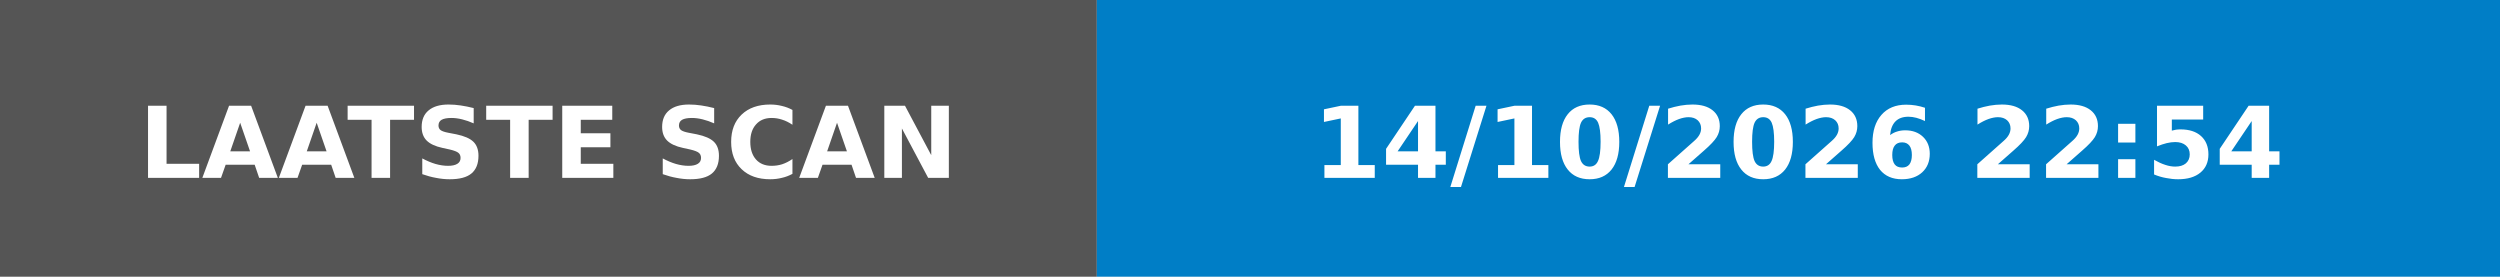
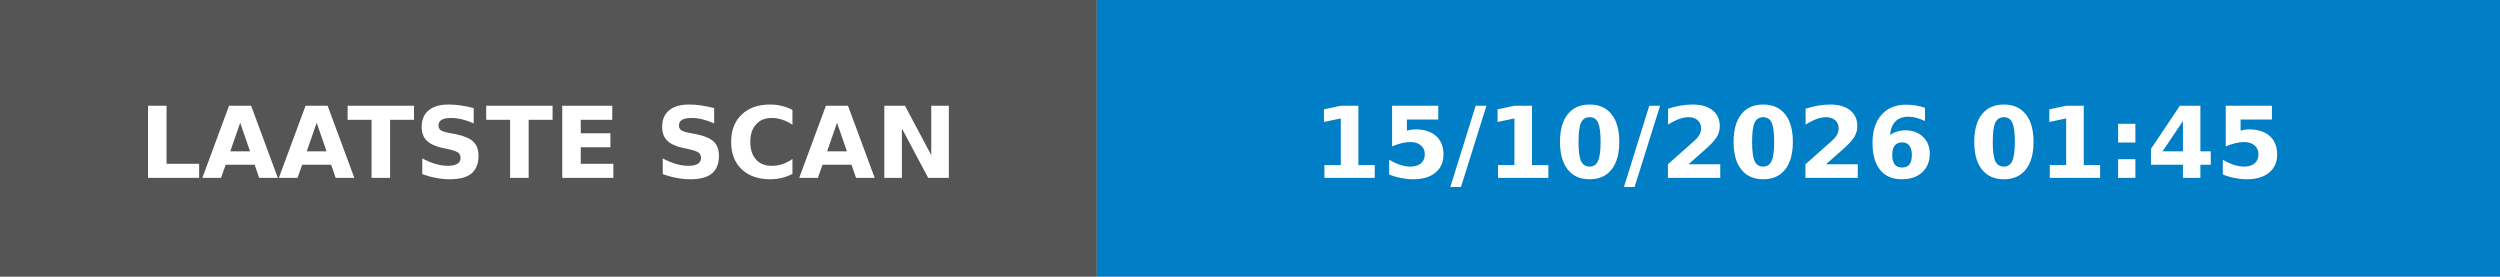
- <svg xmlns="http://www.w3.org/2000/svg" width="253" height="28" role="img" aria-label="LAATSTE SCAN: 14/10/2026 22:54">
+ <svg xmlns="http://www.w3.org/2000/svg" width="253" height="28" role="img" aria-label="LAATSTE SCAN: 15/10/2026 01:45">
  <rect width="111" height="28" fill="#555" />
  <rect x="111" width="142" height="28" fill="#007ec6" />
  <g fill="#fff" font-family="Verdana,Geneva,DejaVu Sans,sans-serif" font-size="10" font-weight="bold">
    <text x="55.5" y="18" text-anchor="middle" textLength="91" lengthAdjust="spacingAndGlyphs">LAATSTE SCAN</text>
-     <text x="182.0" y="18" text-anchor="middle" textLength="122" lengthAdjust="spacingAndGlyphs">14/10/2026 22:54</text>
+     <text x="182.0" y="18" text-anchor="middle" textLength="122" lengthAdjust="spacingAndGlyphs">15/10/2026 01:45</text>
  </g>
</svg>
